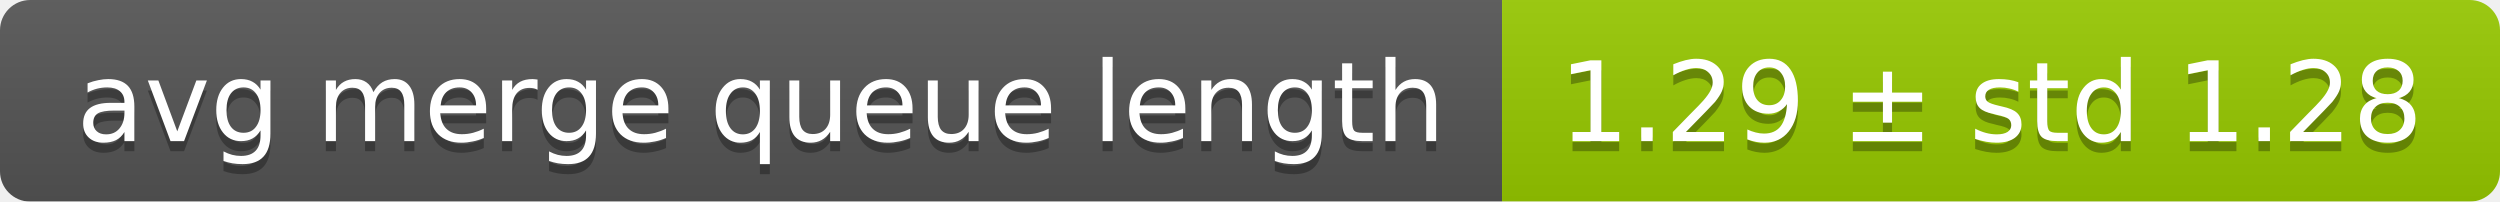
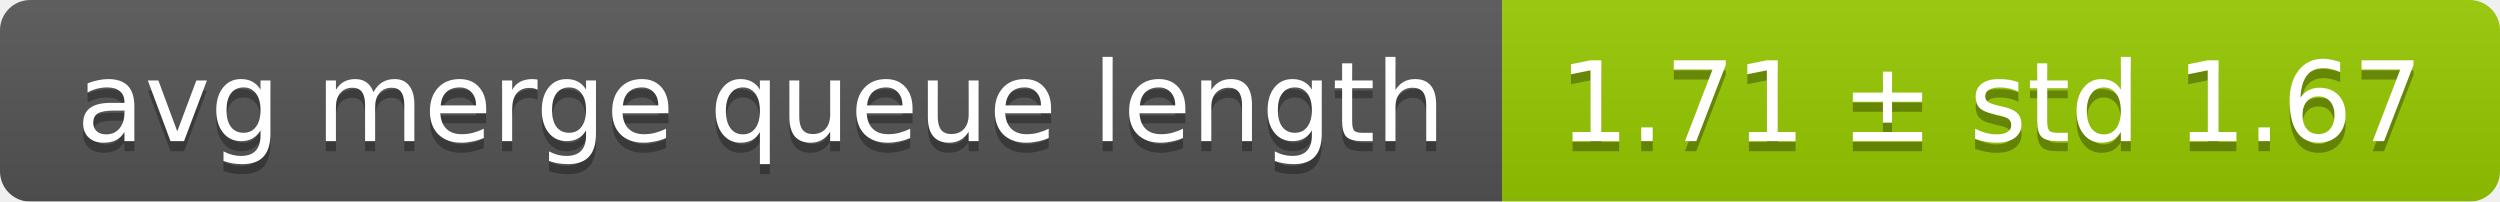
<svg xmlns="http://www.w3.org/2000/svg" width="248" height="20">
  <linearGradient id="smooth" x2="0" y2="100%">
    <stop offset="0" stop-color="#bbb" stop-opacity=".1" />
    <stop offset="1" stop-opacity=".1" />
  </linearGradient>
  <mask id="round">
    <rect width="248" height="20" rx="3" fill="#fff" />
  </mask>
  <g mask="url(#round)">
    <rect width="149" height="20" fill="#555" />
    <rect x="149" width="99" height="20" fill="#97ca00" />
    <rect width="248" height="20" fill="url(#smooth)" />
  </g>
  <g fill="#fff" text-anchor="middle" font-family="DejaVu Sans,Verdana,Geneva,sans-serif" font-size="11">
    <text x="75.5" y="15" fill="#010101" fill-opacity=".3">avg merge queue length</text>
    <text x="75.5" y="14">avg merge queue length</text>
-     <text x="197.5" y="15" fill="#010101" fill-opacity=".3">1.29 ± std 1.28</text>
-     <text x="197.5" y="14">1.29 ± std 1.28</text>
+     <text x="197.5" y="15" fill="#010101" fill-opacity=".3">1.71 ± std 1.67</text>
+     <text x="197.5" y="14">1.71 ± std 1.67</text>
  </g>
</svg>
